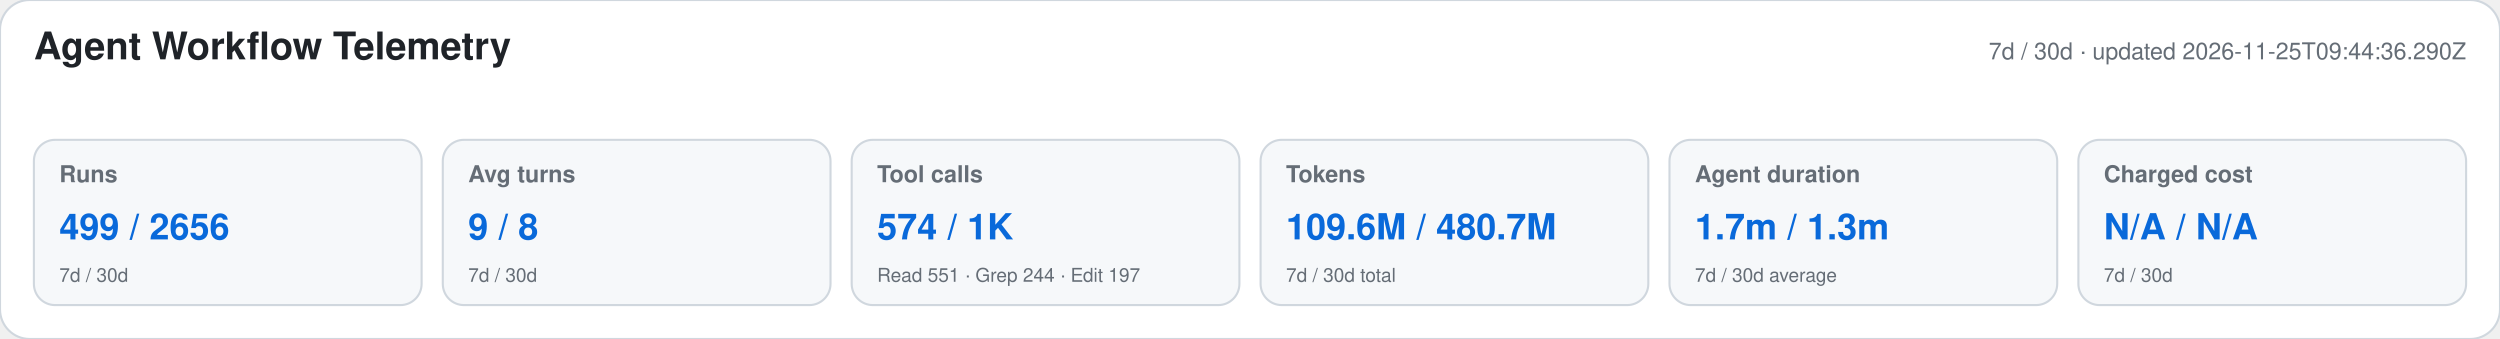
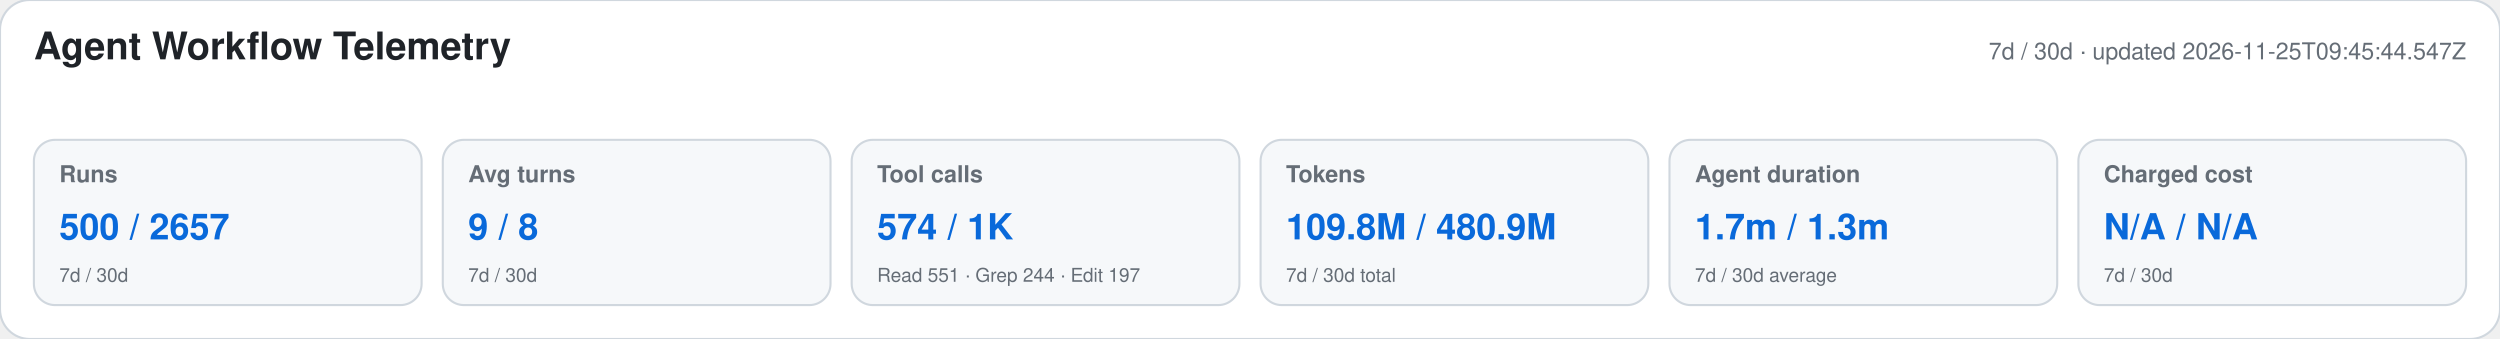
<svg xmlns="http://www.w3.org/2000/svg" width="1180" height="160" viewBox="0 0 1180 160" role="img" aria-labelledby="title desc">
  <style>text{font-family:-apple-system,BlinkMacSystemFont,"Segoe UI",Helvetica,Arial,sans-serif}.heading{font-size:18px;font-weight:650;fill:#1f2328}.meta,.label,.secondary{fill:#656d76}.meta,.label{font-size:11px}.label{font-weight:600}.primary{font-size:17px;font-weight:700;fill:#0969da}.secondary{font-size:9px}</style>
  <rect width="1180" height="160" rx="14" fill="#ffffff" stroke="#d0d7de" />
  <text x="16" y="28" class="heading">Agent Workflow Telemetry</text>
-   <text x="1164" y="28" text-anchor="end" class="meta">7d / 30d · updated 2026-11-25T09:44:36.290Z</text>
+   <text x="1164" y="28" text-anchor="end" class="meta">7d / 30d · updated 2026-11-25T09:45:44.547Z</text>
  <g>
    <rect x="16" y="66" width="183" height="78" rx="10" fill="#f6f8fa" stroke="#d0d7de" />
    <text x="28" y="86" class="label">Runs</text>
-     <text x="28" y="113" class="primary">499 / 2656</text>
+     <text x="28" y="113" class="primary">500 / 2657</text>
    <text x="28" y="133" class="secondary">7d / 30d</text>
  </g>
  <g>
    <rect x="209" y="66" width="183" height="78" rx="10" fill="#f6f8fa" stroke="#d0d7de" />
    <text x="221" y="86" class="label">Avg turns</text>
    <text x="221" y="113" class="primary">9 / 8</text>
    <text x="221" y="133" class="secondary">7d / 30d</text>
  </g>
  <g>
    <rect x="402" y="66" width="183" height="78" rx="10" fill="#f6f8fa" stroke="#d0d7de" />
    <text x="414" y="86" class="label">Tool calls</text>
    <text x="414" y="113" class="primary">574 / 1K</text>
    <text x="414" y="133" class="secondary">Read 551 · Grep 244 · Edit 197</text>
  </g>
  <g>
    <rect x="595" y="66" width="183" height="78" rx="10" fill="#f6f8fa" stroke="#d0d7de" />
    <text x="607" y="86" class="label">Tokens</text>
-     <text x="607" y="113" class="primary">109.6M / 480.7M</text>
+     <text x="607" y="113" class="primary">109.8M / 480.9M</text>
    <text x="607" y="133" class="secondary">7d / 30d total</text>
  </g>
  <g>
    <rect x="788" y="66" width="183" height="78" rx="10" fill="#f6f8fa" stroke="#d0d7de" />
    <text x="800" y="86" class="label">Agent duration</text>
    <text x="800" y="113" class="primary">1.7m / 1.3m</text>
    <text x="800" y="133" class="secondary">7d / 30d average</text>
  </g>
  <g>
    <rect x="981" y="66" width="183" height="78" rx="10" fill="#f6f8fa" stroke="#d0d7de" />
    <text x="993" y="86" class="label">Charged cost</text>
    <text x="993" y="113" class="primary">N/A / N/A</text>
    <text x="993" y="133" class="secondary">7d / 30d</text>
  </g>
</svg>
